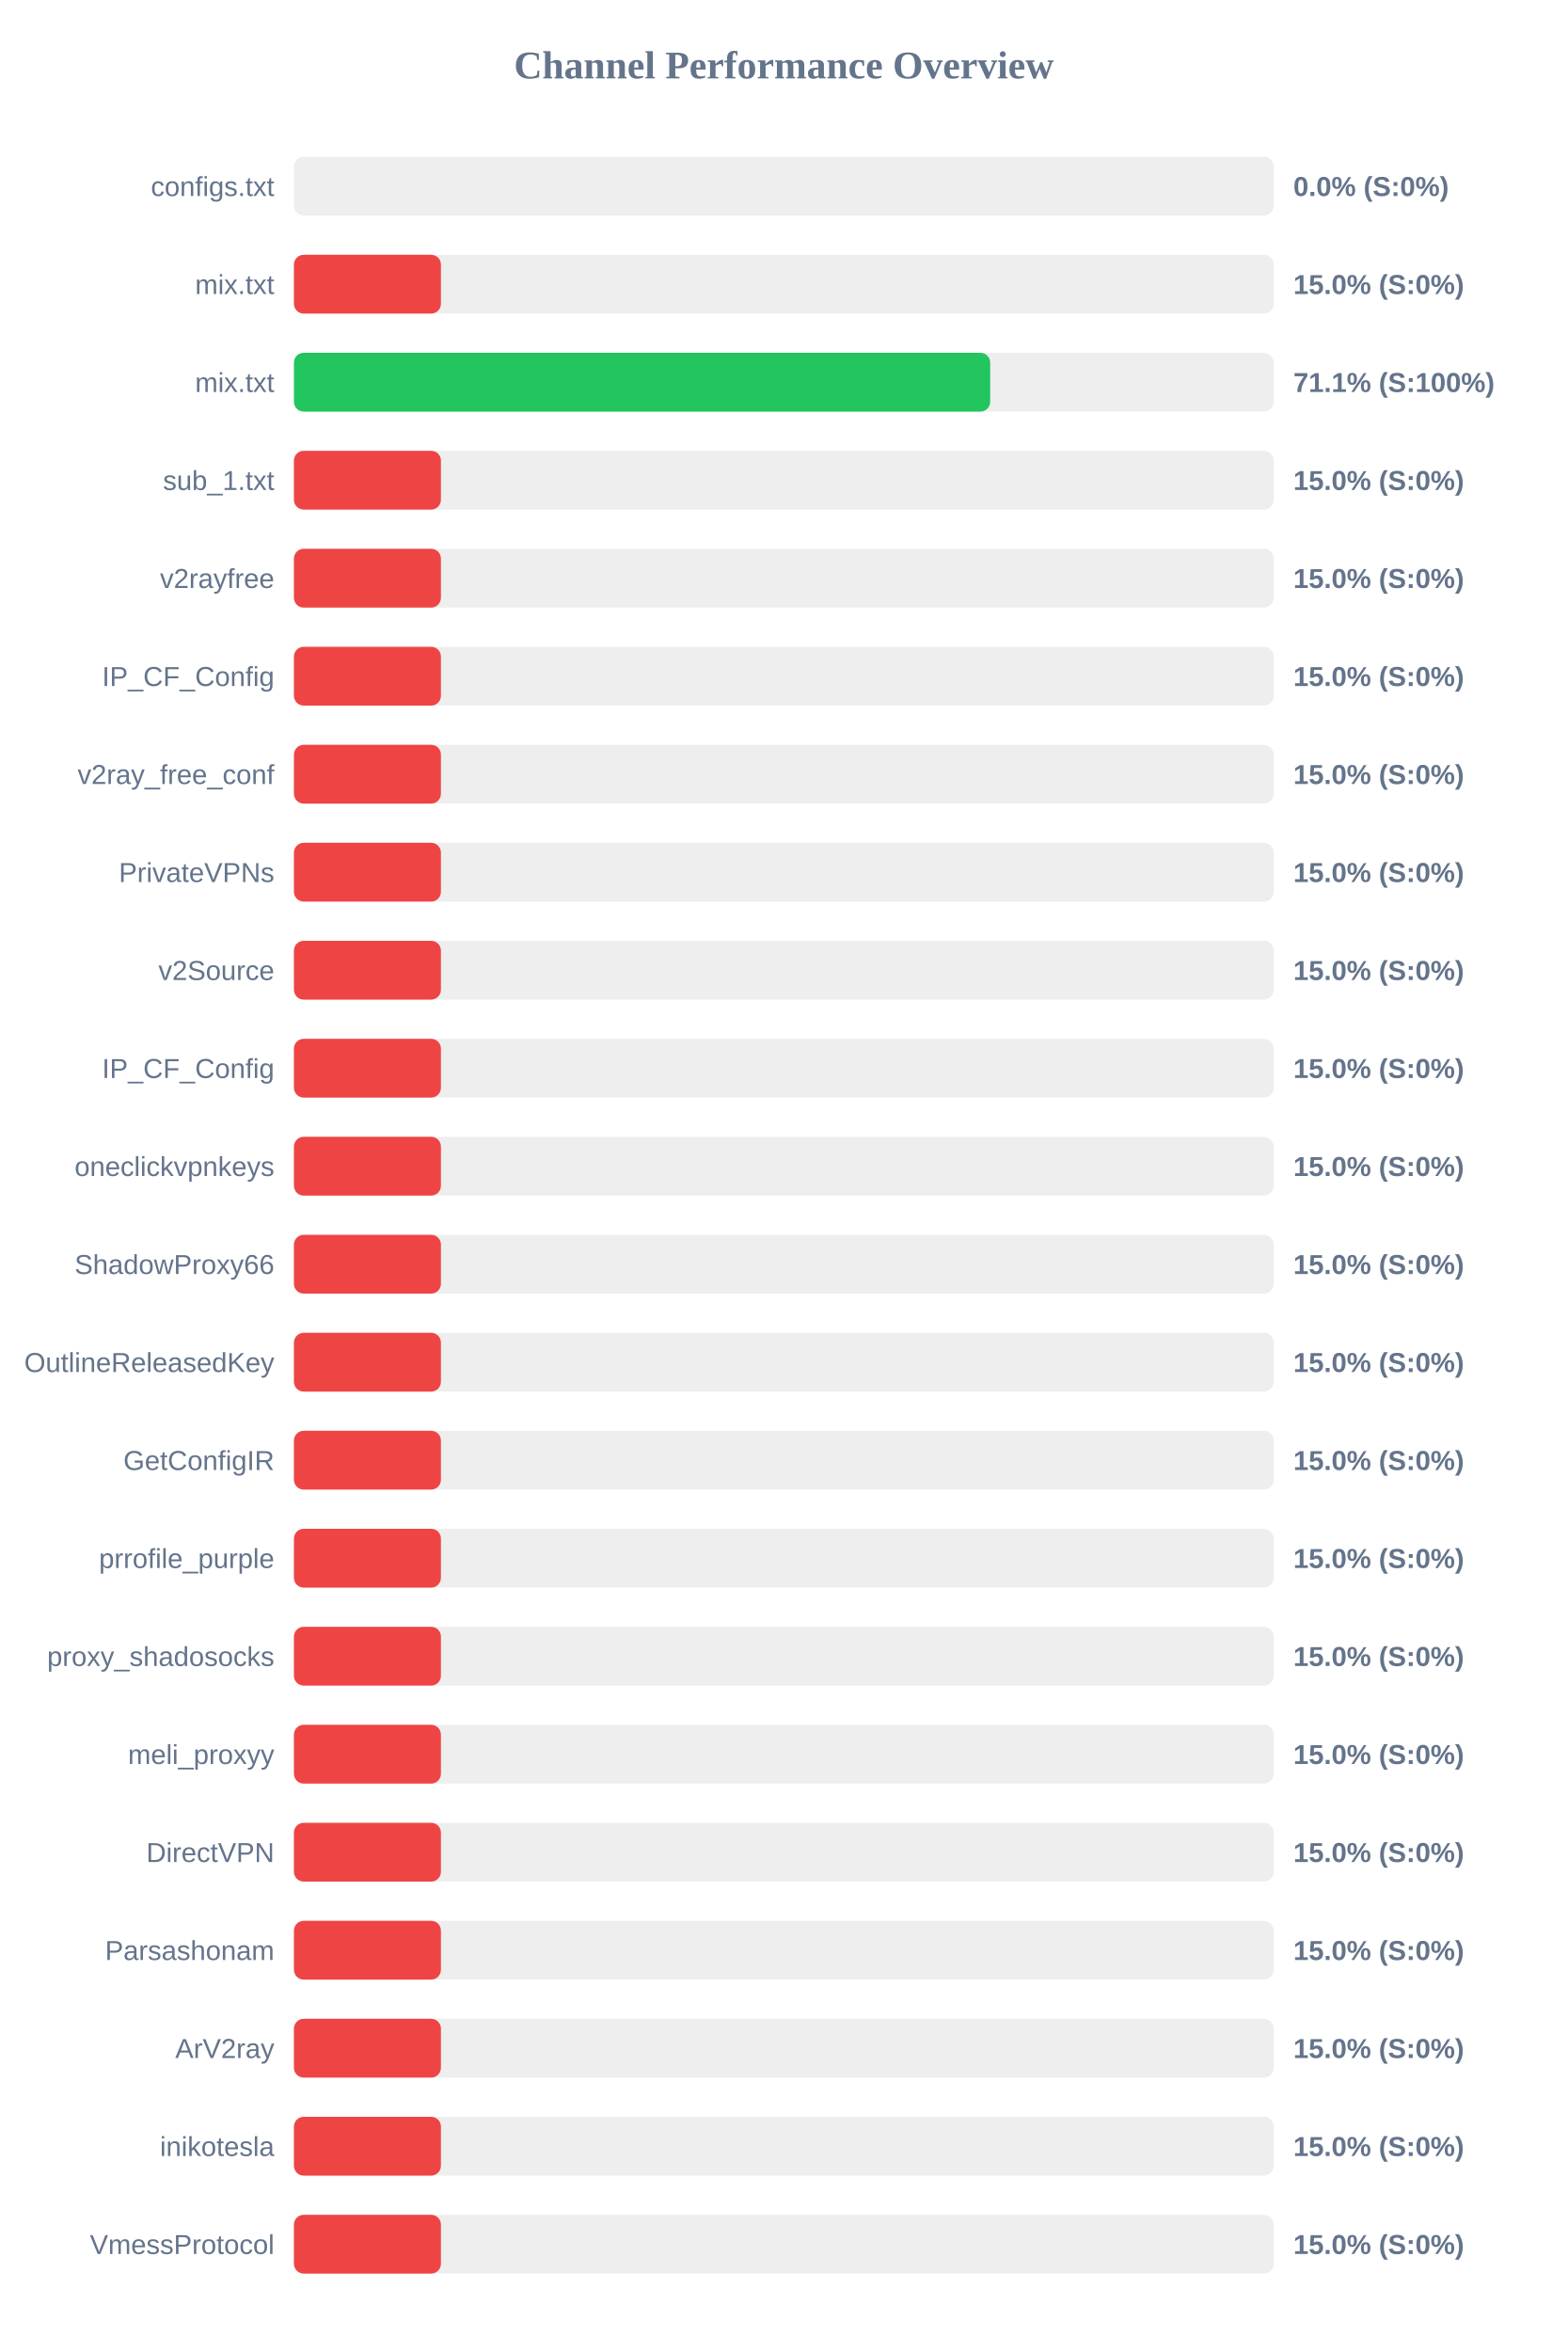
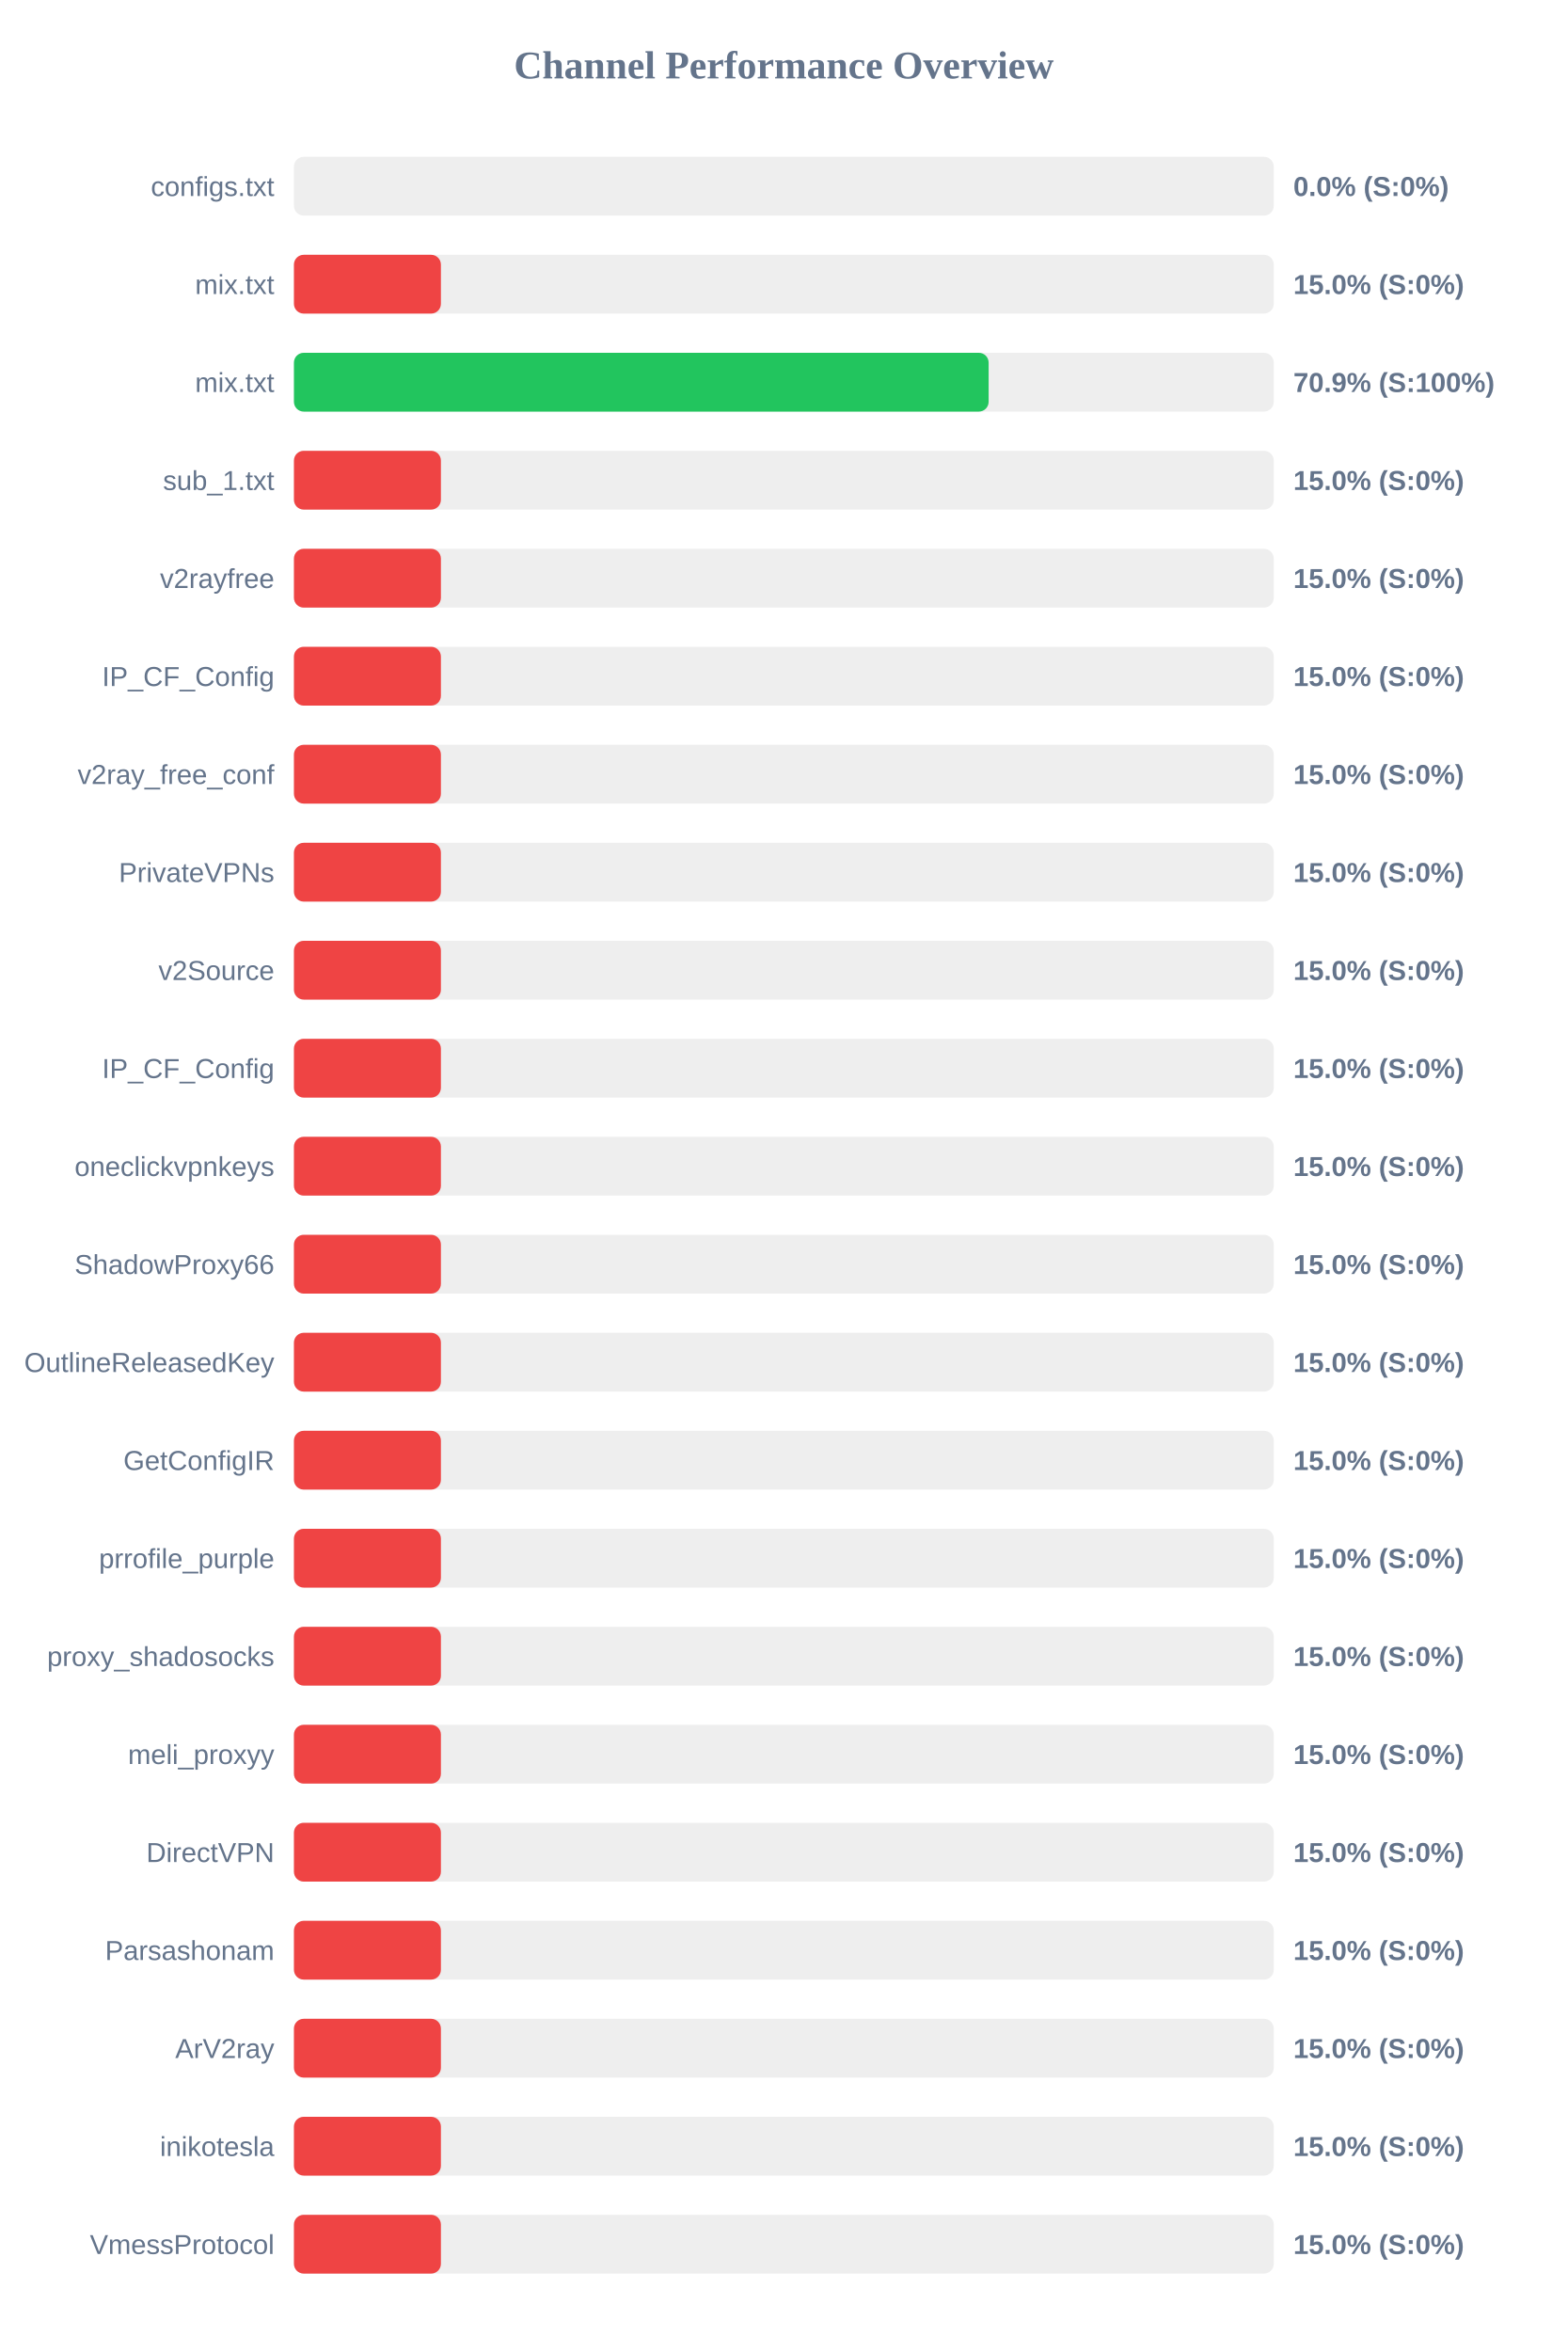
<svg xmlns="http://www.w3.org/2000/svg" width="800" height="1200" version="1.1">
  <style>
        .row { font: 14px Arial; fill: #64748b; }
        .score { font: bold 14px Arial; fill: #64748b; }
    </style>
  <text x="400" y="40" text-anchor="middle" font-size="20px" font-weight="bold" fill="#64748b">Channel Performance Overview</text>
  <rect x="150" y="80" width="500" height="30" fill="#eee" rx="5" />
  <rect x="150" y="80" width="0.0" height="30" fill="#ef4444" rx="5" />
  <text x="140" y="100" text-anchor="end" class="row">configs.txt</text>
  <text x="660" y="100" text-anchor="start" class="score">0.0% (S:0%)</text>
  <rect x="150" y="130" width="500" height="30" fill="#eee" rx="5" />
  <rect x="150" y="130" width="75.0" height="30" fill="#ef4444" rx="5" />
  <text x="140" y="150" text-anchor="end" class="row">mix.txt</text>
  <text x="660" y="150" text-anchor="start" class="score">15.0% (S:0%)</text>
  <rect x="150" y="180" width="500" height="30" fill="#eee" rx="5" />
-   <rect x="150" y="180" width="355.3" height="30" fill="#22c55e" rx="5" />
+   <rect x="150" y="180" width="354.5" height="30" fill="#22c55e" rx="5" />
  <text x="140" y="200" text-anchor="end" class="row">mix.txt</text>
-   <text x="660" y="200" text-anchor="start" class="score">71.1% (S:100%)</text>
+   <text x="660" y="200" text-anchor="start" class="score">70.9% (S:100%)</text>
  <rect x="150" y="230" width="500" height="30" fill="#eee" rx="5" />
  <rect x="150" y="230" width="75.0" height="30" fill="#ef4444" rx="5" />
  <text x="140" y="250" text-anchor="end" class="row">sub_1.txt</text>
  <text x="660" y="250" text-anchor="start" class="score">15.0% (S:0%)</text>
  <rect x="150" y="280" width="500" height="30" fill="#eee" rx="5" />
  <rect x="150" y="280" width="75.0" height="30" fill="#ef4444" rx="5" />
  <text x="140" y="300" text-anchor="end" class="row">v2rayfree</text>
  <text x="660" y="300" text-anchor="start" class="score">15.0% (S:0%)</text>
  <rect x="150" y="330" width="500" height="30" fill="#eee" rx="5" />
  <rect x="150" y="330" width="75.0" height="30" fill="#ef4444" rx="5" />
  <text x="140" y="350" text-anchor="end" class="row">IP_CF_Config</text>
  <text x="660" y="350" text-anchor="start" class="score">15.0% (S:0%)</text>
  <rect x="150" y="380" width="500" height="30" fill="#eee" rx="5" />
  <rect x="150" y="380" width="75.0" height="30" fill="#ef4444" rx="5" />
  <text x="140" y="400" text-anchor="end" class="row">v2ray_free_conf</text>
  <text x="660" y="400" text-anchor="start" class="score">15.0% (S:0%)</text>
  <rect x="150" y="430" width="500" height="30" fill="#eee" rx="5" />
  <rect x="150" y="430" width="75.0" height="30" fill="#ef4444" rx="5" />
  <text x="140" y="450" text-anchor="end" class="row">PrivateVPNs</text>
  <text x="660" y="450" text-anchor="start" class="score">15.0% (S:0%)</text>
  <rect x="150" y="480" width="500" height="30" fill="#eee" rx="5" />
  <rect x="150" y="480" width="75.0" height="30" fill="#ef4444" rx="5" />
  <text x="140" y="500" text-anchor="end" class="row">v2Source</text>
  <text x="660" y="500" text-anchor="start" class="score">15.0% (S:0%)</text>
  <rect x="150" y="530" width="500" height="30" fill="#eee" rx="5" />
  <rect x="150" y="530" width="75.0" height="30" fill="#ef4444" rx="5" />
  <text x="140" y="550" text-anchor="end" class="row">IP_CF_Config</text>
  <text x="660" y="550" text-anchor="start" class="score">15.0% (S:0%)</text>
  <rect x="150" y="580" width="500" height="30" fill="#eee" rx="5" />
  <rect x="150" y="580" width="75.0" height="30" fill="#ef4444" rx="5" />
  <text x="140" y="600" text-anchor="end" class="row">oneclickvpnkeys</text>
  <text x="660" y="600" text-anchor="start" class="score">15.0% (S:0%)</text>
  <rect x="150" y="630" width="500" height="30" fill="#eee" rx="5" />
  <rect x="150" y="630" width="75.0" height="30" fill="#ef4444" rx="5" />
  <text x="140" y="650" text-anchor="end" class="row">ShadowProxy66</text>
  <text x="660" y="650" text-anchor="start" class="score">15.0% (S:0%)</text>
  <rect x="150" y="680" width="500" height="30" fill="#eee" rx="5" />
  <rect x="150" y="680" width="75.0" height="30" fill="#ef4444" rx="5" />
  <text x="140" y="700" text-anchor="end" class="row">OutlineReleasedKey</text>
  <text x="660" y="700" text-anchor="start" class="score">15.0% (S:0%)</text>
  <rect x="150" y="730" width="500" height="30" fill="#eee" rx="5" />
  <rect x="150" y="730" width="75.0" height="30" fill="#ef4444" rx="5" />
  <text x="140" y="750" text-anchor="end" class="row">GetConfigIR</text>
  <text x="660" y="750" text-anchor="start" class="score">15.0% (S:0%)</text>
  <rect x="150" y="780" width="500" height="30" fill="#eee" rx="5" />
  <rect x="150" y="780" width="75.0" height="30" fill="#ef4444" rx="5" />
  <text x="140" y="800" text-anchor="end" class="row">prrofile_purple</text>
  <text x="660" y="800" text-anchor="start" class="score">15.0% (S:0%)</text>
  <rect x="150" y="830" width="500" height="30" fill="#eee" rx="5" />
  <rect x="150" y="830" width="75.0" height="30" fill="#ef4444" rx="5" />
  <text x="140" y="850" text-anchor="end" class="row">proxy_shadosocks</text>
  <text x="660" y="850" text-anchor="start" class="score">15.0% (S:0%)</text>
  <rect x="150" y="880" width="500" height="30" fill="#eee" rx="5" />
  <rect x="150" y="880" width="75.0" height="30" fill="#ef4444" rx="5" />
  <text x="140" y="900" text-anchor="end" class="row">meli_proxyy</text>
  <text x="660" y="900" text-anchor="start" class="score">15.0% (S:0%)</text>
  <rect x="150" y="930" width="500" height="30" fill="#eee" rx="5" />
  <rect x="150" y="930" width="75.0" height="30" fill="#ef4444" rx="5" />
  <text x="140" y="950" text-anchor="end" class="row">DirectVPN</text>
  <text x="660" y="950" text-anchor="start" class="score">15.0% (S:0%)</text>
  <rect x="150" y="980" width="500" height="30" fill="#eee" rx="5" />
  <rect x="150" y="980" width="75.0" height="30" fill="#ef4444" rx="5" />
  <text x="140" y="1000" text-anchor="end" class="row">Parsashonam</text>
  <text x="660" y="1000" text-anchor="start" class="score">15.0% (S:0%)</text>
  <rect x="150" y="1030" width="500" height="30" fill="#eee" rx="5" />
  <rect x="150" y="1030" width="75.0" height="30" fill="#ef4444" rx="5" />
  <text x="140" y="1050" text-anchor="end" class="row">ArV2ray</text>
  <text x="660" y="1050" text-anchor="start" class="score">15.0% (S:0%)</text>
  <rect x="150" y="1080" width="500" height="30" fill="#eee" rx="5" />
  <rect x="150" y="1080" width="75.0" height="30" fill="#ef4444" rx="5" />
  <text x="140" y="1100" text-anchor="end" class="row">inikotesla</text>
  <text x="660" y="1100" text-anchor="start" class="score">15.0% (S:0%)</text>
  <rect x="150" y="1130" width="500" height="30" fill="#eee" rx="5" />
  <rect x="150" y="1130" width="75.0" height="30" fill="#ef4444" rx="5" />
  <text x="140" y="1150" text-anchor="end" class="row">VmessProtocol</text>
  <text x="660" y="1150" text-anchor="start" class="score">15.0% (S:0%)</text>
</svg>
